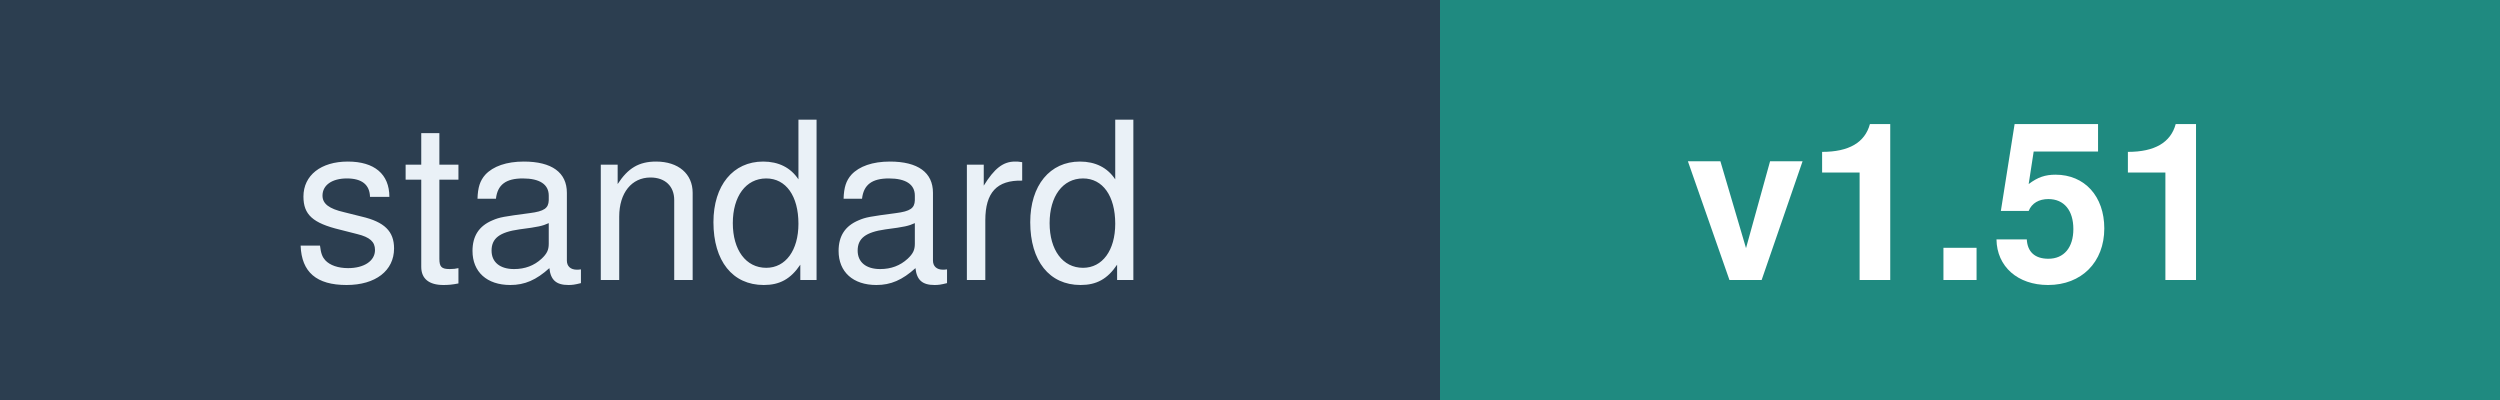
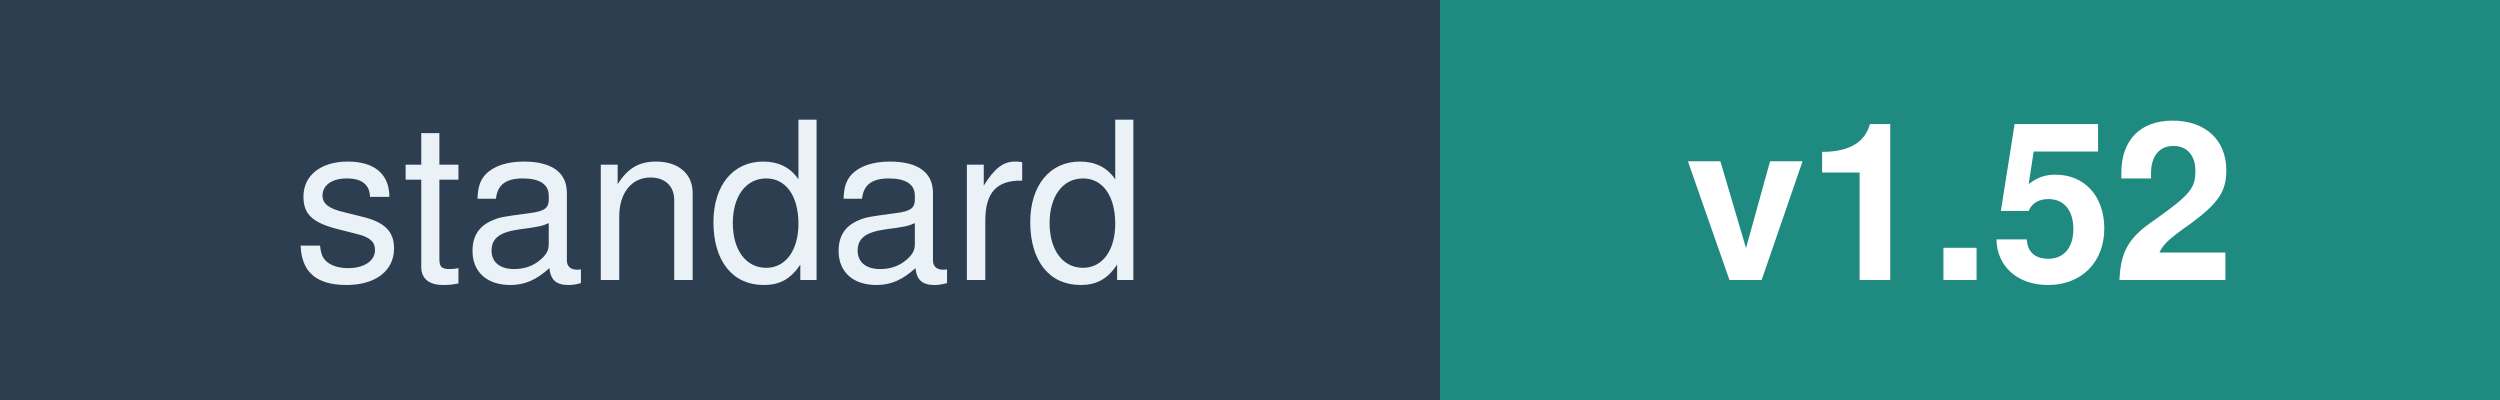
<svg xmlns="http://www.w3.org/2000/svg" width="125" height="20" font-family="Verdana,Helvetica,sans-serif" font-size="11">
  <rect width="72" height="20" fill="#2C3E50" />
  <rect x="72" width="53" height="20" fill="#1F8A80" />
  <text x="36" y="14" fill="#EAF1F7" text-anchor="middle">standard</text>
-   <text x="98" y="14" fill="#FFFFFF" text-anchor="middle" font-weight="bold">v1.51</text>
+   <text x="98" y="14" fill="#FFFFFF" text-anchor="middle" font-weight="bold">v1.52</text>
</svg>
